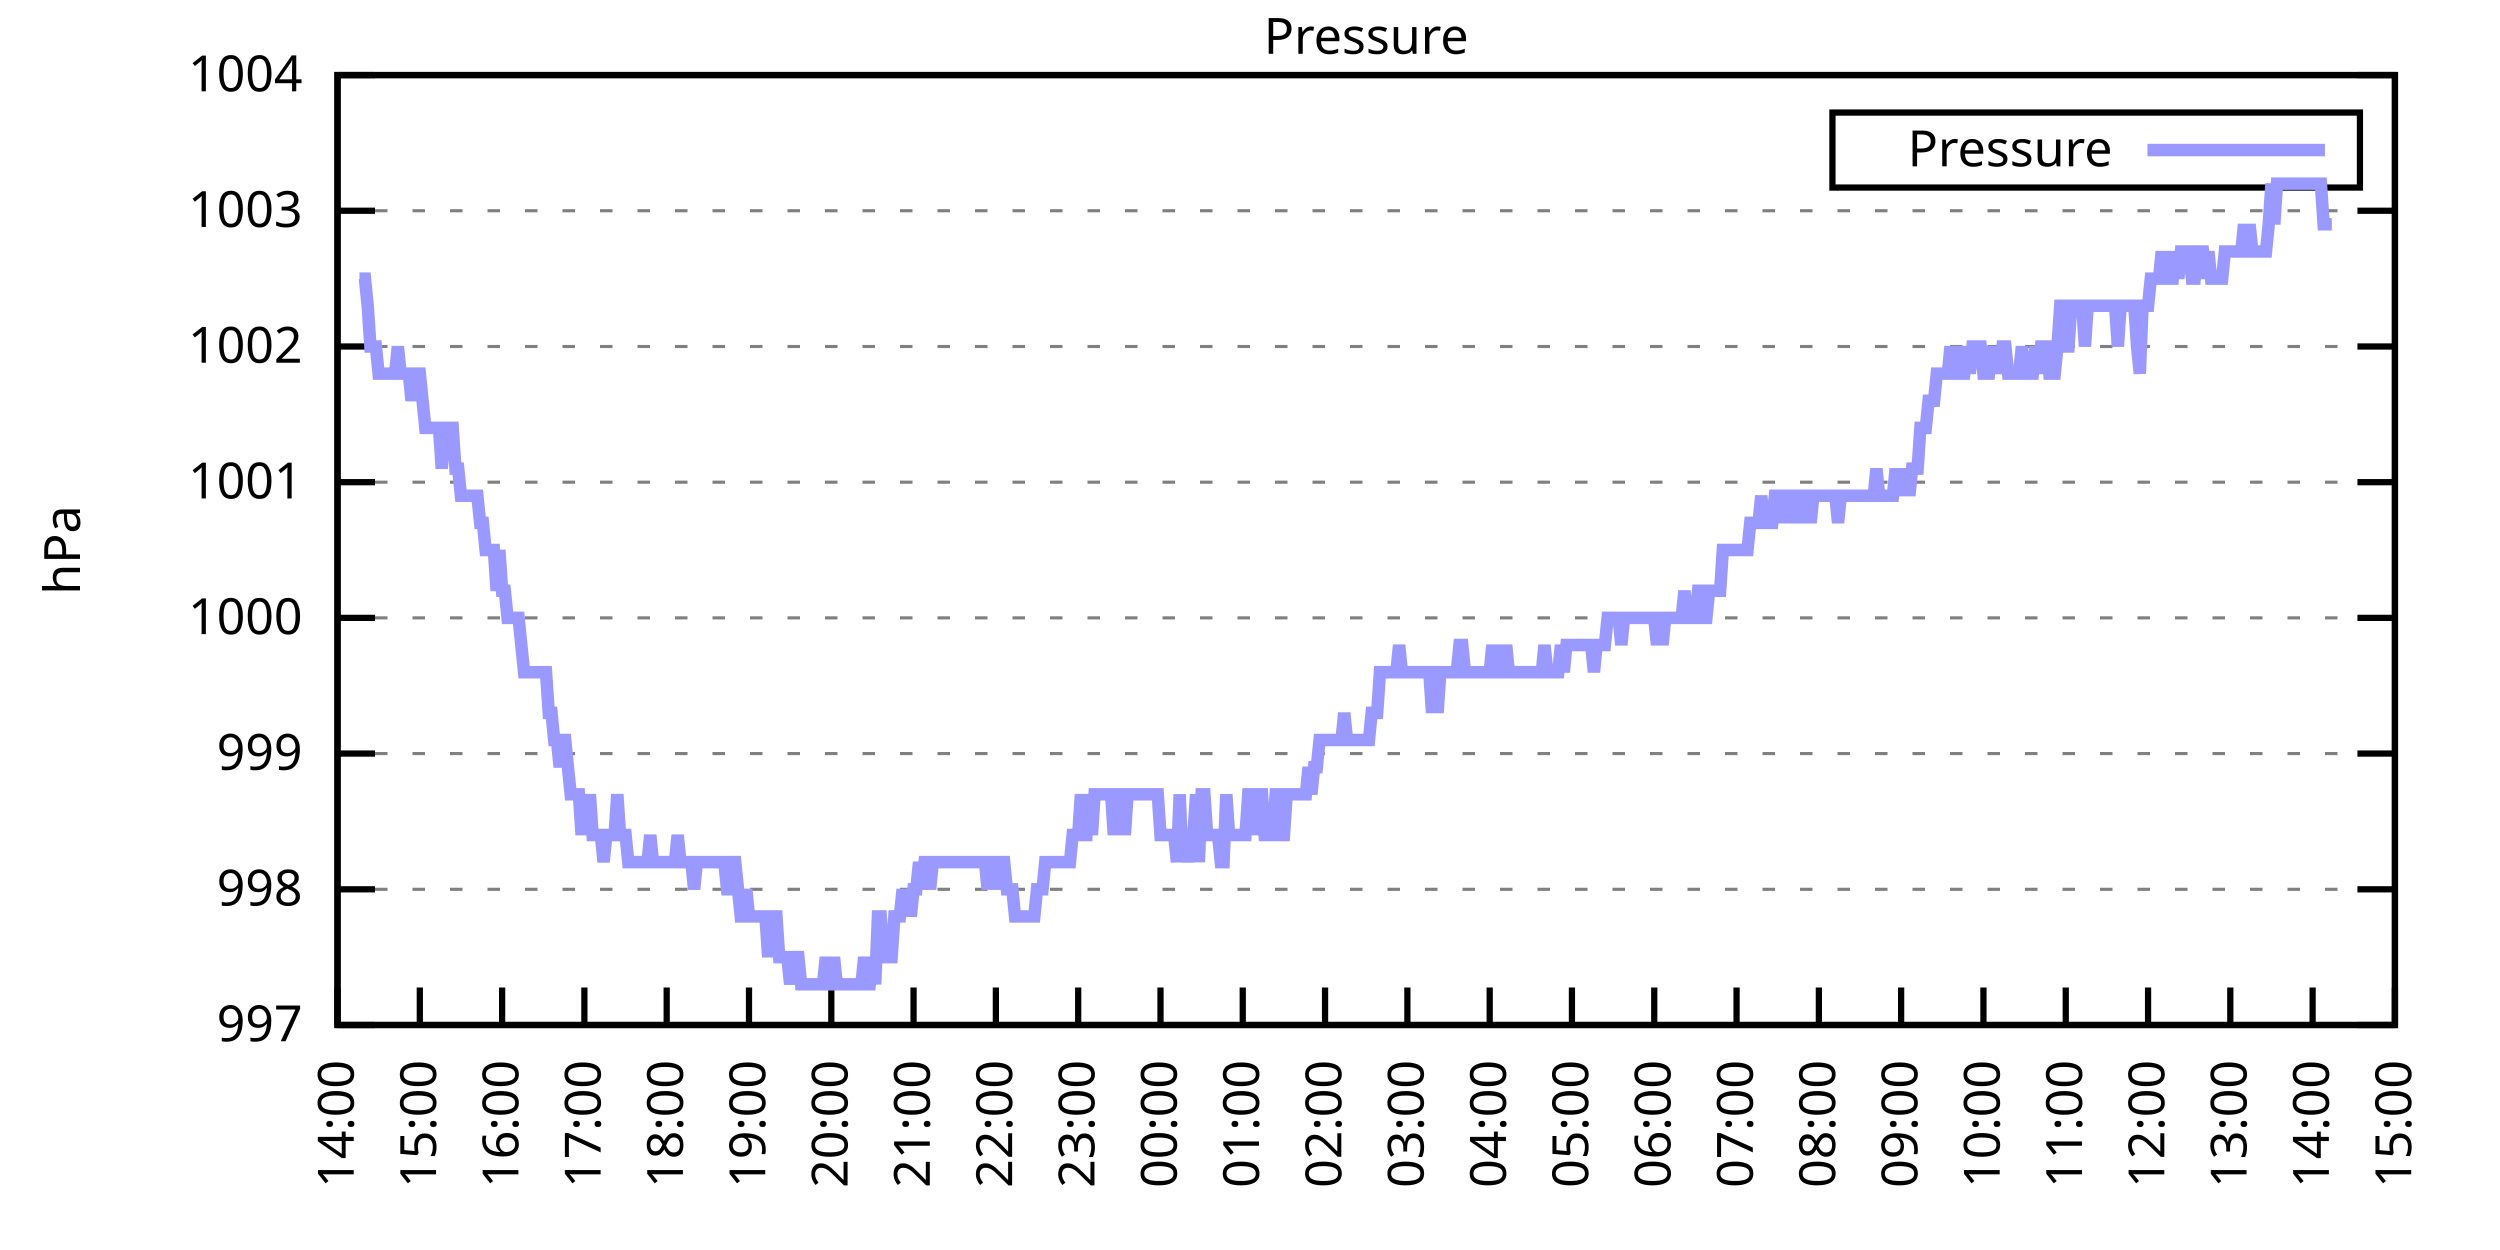
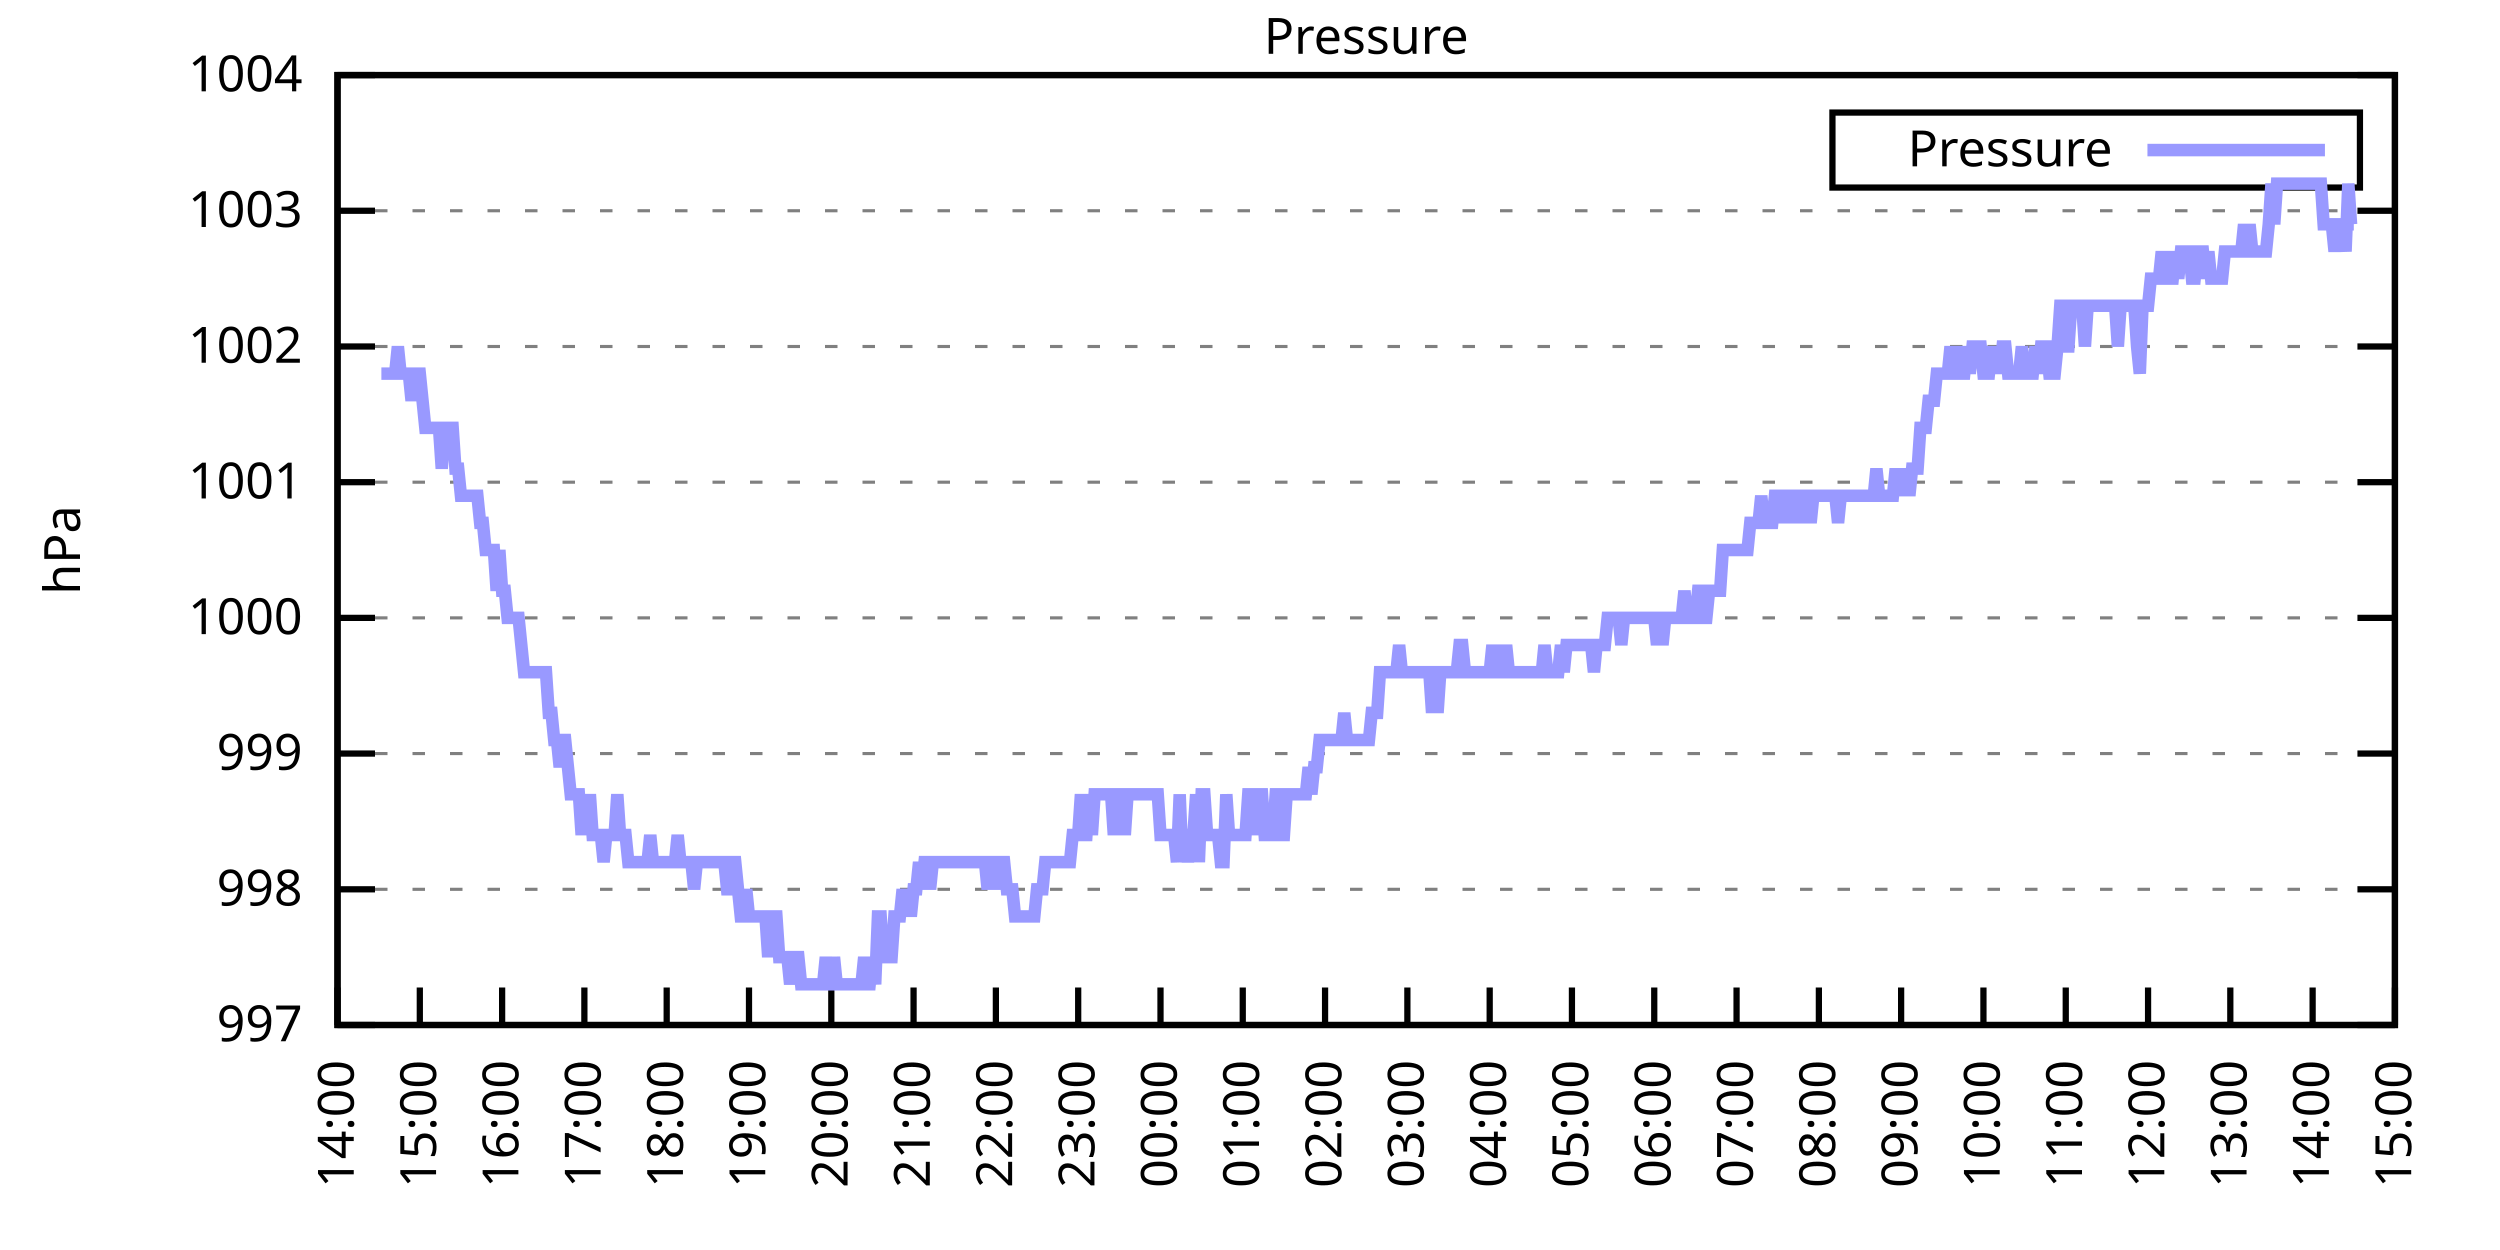
<svg xmlns="http://www.w3.org/2000/svg" xmlns:xlink="http://www.w3.org/1999/xlink" width="400" height="200" viewBox="0 0 400 200">
  <g id="gnuplot_canvas">
    <rect x="0" y="0" width="400" height="200" fill="none" />
    <defs>
      <circle id="gpDot" r="0.5" stroke-width="0.5" stroke="currentColor" />
      <path id="gpPt0" stroke-width="0.333" stroke="currentColor" d="M-1,0 h2 M0,-1 v2" />
      <path id="gpPt1" stroke-width="0.333" stroke="currentColor" d="M-1,-1 L1,1 M1,-1 L-1,1" />
      <path id="gpPt2" stroke-width="0.333" stroke="currentColor" d="M-1,0 L1,0 M0,-1 L0,1 M-1,-1 L1,1 M-1,1 L1,-1" />
      <rect id="gpPt3" stroke-width="0.333" stroke="currentColor" x="-1" y="-1" width="2" height="2" />
      <rect id="gpPt4" stroke-width="0.333" stroke="currentColor" fill="currentColor" x="-1" y="-1" width="2" height="2" />
      <circle id="gpPt5" stroke-width="0.333" stroke="currentColor" cx="0" cy="0" r="1" />
      <use xlink:href="#gpPt5" id="gpPt6" fill="currentColor" stroke="none" />
      <path id="gpPt7" stroke-width="0.333" stroke="currentColor" d="M0,-1.33 L-1.33,0.67 L1.33,0.67 z" />
      <use xlink:href="#gpPt7" id="gpPt8" fill="currentColor" stroke="none" />
      <use xlink:href="#gpPt7" id="gpPt9" stroke="currentColor" transform="rotate(180)" />
      <use xlink:href="#gpPt9" id="gpPt10" fill="currentColor" stroke="none" />
      <use xlink:href="#gpPt3" id="gpPt11" stroke="currentColor" transform="rotate(45)" />
      <use xlink:href="#gpPt11" id="gpPt12" fill="currentColor" stroke="none" />
      <path id="gpPt13" stroke-width="0.333" stroke="currentColor" d="M0,1.330 L1.265,0.411 L0.782,-1.067 L-0.782,-1.076 L-1.265,0.411 z" />
      <use xlink:href="#gpPt13" id="gpPt14" fill="currentColor" stroke="none" />
      <filter id="textbox" filterUnits="objectBoundingBox" x="0" y="0" height="1" width="1">
        <feFlood flood-color="white" flood-opacity="1" result="bgnd" />
        <feComposite in="SourceGraphic" in2="bgnd" operator="atop" />
      </filter>
      <filter id="greybox" filterUnits="objectBoundingBox" x="0" y="0" height="1" width="1">
        <feFlood flood-color="lightgrey" flood-opacity="1" result="grey" />
        <feComposite in="SourceGraphic" in2="grey" operator="atop" />
      </filter>
    </defs>
    <g fill="none" color="white" stroke="currentColor" stroke-width="1.00" stroke-linecap="butt" stroke-linejoin="miter">
</g>
    <g fill="none" color="black" stroke="currentColor" stroke-width="1.00" stroke-linecap="butt" stroke-linejoin="miter">
      <g stroke="none" shape-rendering="crispEdges">
        <polygon fill="rgb(255, 255, 255)" points="54.00,164.00 383.18,164.00 383.18,12.02 54.00,12.02 " />
      </g>
    </g>
    <g fill="none" color="black" stroke="currentColor" stroke-width="1.00" stroke-linecap="butt" stroke-linejoin="miter">
</g>
    <g fill="none" color="black" stroke="black" stroke-width="0.50" stroke-linecap="butt" stroke-linejoin="miter">
</g>
    <g fill="none" color="gray" stroke="currentColor" stroke-width="0.50" stroke-linecap="butt" stroke-linejoin="miter">
      <path stroke="gray" stroke-dasharray="2,4" class="gridline" d="M54.00,164.00 L383.19,164.00  " />
    </g>
    <g fill="none" color="gray" stroke="gray" stroke-width="1.00" stroke-linecap="butt" stroke-linejoin="miter">
</g>
    <g fill="none" color="black" stroke="currentColor" stroke-width="1.00" stroke-linecap="butt" stroke-linejoin="miter">
      <path stroke="black" d="M54.00,164.00 L60.00,164.00 M383.19,164.00 L377.19,164.00  " />
      <g transform="translate(48.40,166.60)" stroke="none" fill="black" font-family="Sans" font-size="8.00" text-anchor="end">
        <text>
          <tspan font-family="Sans"> 997</tspan>
        </text>
      </g>
    </g>
    <g fill="none" color="black" stroke="currentColor" stroke-width="1.00" stroke-linecap="butt" stroke-linejoin="miter">
</g>
    <g fill="none" color="black" stroke="black" stroke-width="0.50" stroke-linecap="butt" stroke-linejoin="miter">
</g>
    <g fill="none" color="gray" stroke="currentColor" stroke-width="0.50" stroke-linecap="butt" stroke-linejoin="miter">
      <path stroke="gray" stroke-dasharray="2,4" class="gridline" d="M54.00,142.29 L383.19,142.29  " />
    </g>
    <g fill="none" color="gray" stroke="gray" stroke-width="1.00" stroke-linecap="butt" stroke-linejoin="miter">
</g>
    <g fill="none" color="black" stroke="currentColor" stroke-width="1.00" stroke-linecap="butt" stroke-linejoin="miter">
      <path stroke="black" d="M54.00,142.29 L60.00,142.29 M383.19,142.29 L377.19,142.29  " />
      <g transform="translate(48.40,144.89)" stroke="none" fill="black" font-family="Sans" font-size="8.00" text-anchor="end">
        <text>
          <tspan font-family="Sans"> 998</tspan>
        </text>
      </g>
    </g>
    <g fill="none" color="black" stroke="currentColor" stroke-width="1.00" stroke-linecap="butt" stroke-linejoin="miter">
</g>
    <g fill="none" color="black" stroke="black" stroke-width="0.50" stroke-linecap="butt" stroke-linejoin="miter">
</g>
    <g fill="none" color="gray" stroke="currentColor" stroke-width="0.50" stroke-linecap="butt" stroke-linejoin="miter">
      <path stroke="gray" stroke-dasharray="2,4" class="gridline" d="M54.00,120.57 L383.19,120.57  " />
    </g>
    <g fill="none" color="gray" stroke="gray" stroke-width="1.00" stroke-linecap="butt" stroke-linejoin="miter">
</g>
    <g fill="none" color="black" stroke="currentColor" stroke-width="1.00" stroke-linecap="butt" stroke-linejoin="miter">
      <path stroke="black" d="M54.00,120.57 L60.00,120.57 M383.19,120.57 L377.19,120.57  " />
      <g transform="translate(48.40,123.17)" stroke="none" fill="black" font-family="Sans" font-size="8.00" text-anchor="end">
        <text>
          <tspan font-family="Sans"> 999</tspan>
        </text>
      </g>
    </g>
    <g fill="none" color="black" stroke="currentColor" stroke-width="1.00" stroke-linecap="butt" stroke-linejoin="miter">
</g>
    <g fill="none" color="black" stroke="black" stroke-width="0.50" stroke-linecap="butt" stroke-linejoin="miter">
</g>
    <g fill="none" color="gray" stroke="currentColor" stroke-width="0.50" stroke-linecap="butt" stroke-linejoin="miter">
      <path stroke="gray" stroke-dasharray="2,4" class="gridline" d="M54.00,98.86 L383.19,98.86  " />
    </g>
    <g fill="none" color="gray" stroke="gray" stroke-width="1.00" stroke-linecap="butt" stroke-linejoin="miter">
</g>
    <g fill="none" color="black" stroke="currentColor" stroke-width="1.00" stroke-linecap="butt" stroke-linejoin="miter">
      <path stroke="black" d="M54.00,98.86 L60.00,98.86 M383.19,98.86 L377.19,98.86  " />
      <g transform="translate(48.40,101.46)" stroke="none" fill="black" font-family="Sans" font-size="8.00" text-anchor="end">
        <text>
          <tspan font-family="Sans"> 1000</tspan>
        </text>
      </g>
    </g>
    <g fill="none" color="black" stroke="currentColor" stroke-width="1.00" stroke-linecap="butt" stroke-linejoin="miter">
</g>
    <g fill="none" color="black" stroke="black" stroke-width="0.50" stroke-linecap="butt" stroke-linejoin="miter">
</g>
    <g fill="none" color="gray" stroke="currentColor" stroke-width="0.50" stroke-linecap="butt" stroke-linejoin="miter">
      <path stroke="gray" stroke-dasharray="2,4" class="gridline" d="M54.00,77.15 L383.19,77.15  " />
    </g>
    <g fill="none" color="gray" stroke="gray" stroke-width="1.00" stroke-linecap="butt" stroke-linejoin="miter">
</g>
    <g fill="none" color="black" stroke="currentColor" stroke-width="1.00" stroke-linecap="butt" stroke-linejoin="miter">
      <path stroke="black" d="M54.00,77.15 L60.00,77.15 M383.19,77.15 L377.19,77.15  " />
      <g transform="translate(48.40,79.75)" stroke="none" fill="black" font-family="Sans" font-size="8.00" text-anchor="end">
        <text>
          <tspan font-family="Sans"> 1001</tspan>
        </text>
      </g>
    </g>
    <g fill="none" color="black" stroke="currentColor" stroke-width="1.00" stroke-linecap="butt" stroke-linejoin="miter">
</g>
    <g fill="none" color="black" stroke="black" stroke-width="0.50" stroke-linecap="butt" stroke-linejoin="miter">
</g>
    <g fill="none" color="gray" stroke="currentColor" stroke-width="0.50" stroke-linecap="butt" stroke-linejoin="miter">
      <path stroke="gray" stroke-dasharray="2,4" class="gridline" d="M54.00,55.44 L383.19,55.44  " />
    </g>
    <g fill="none" color="gray" stroke="gray" stroke-width="1.00" stroke-linecap="butt" stroke-linejoin="miter">
</g>
    <g fill="none" color="black" stroke="currentColor" stroke-width="1.00" stroke-linecap="butt" stroke-linejoin="miter">
      <path stroke="black" d="M54.00,55.44 L60.00,55.44 M383.19,55.44 L377.19,55.44  " />
      <g transform="translate(48.40,58.04)" stroke="none" fill="black" font-family="Sans" font-size="8.00" text-anchor="end">
        <text>
          <tspan font-family="Sans"> 1002</tspan>
        </text>
      </g>
    </g>
    <g fill="none" color="black" stroke="currentColor" stroke-width="1.00" stroke-linecap="butt" stroke-linejoin="miter">
</g>
    <g fill="none" color="black" stroke="black" stroke-width="0.50" stroke-linecap="butt" stroke-linejoin="miter">
</g>
    <g fill="none" color="gray" stroke="currentColor" stroke-width="0.50" stroke-linecap="butt" stroke-linejoin="miter">
      <path stroke="gray" stroke-dasharray="2,4" class="gridline" d="M54.00,33.72 L383.19,33.72  " />
    </g>
    <g fill="none" color="gray" stroke="gray" stroke-width="1.00" stroke-linecap="butt" stroke-linejoin="miter">
</g>
    <g fill="none" color="black" stroke="currentColor" stroke-width="1.00" stroke-linecap="butt" stroke-linejoin="miter">
      <path stroke="black" d="M54.00,33.72 L60.00,33.72 M383.19,33.72 L377.19,33.72  " />
      <g transform="translate(48.40,36.32)" stroke="none" fill="black" font-family="Sans" font-size="8.00" text-anchor="end">
        <text>
          <tspan font-family="Sans"> 1003</tspan>
        </text>
      </g>
    </g>
    <g fill="none" color="black" stroke="currentColor" stroke-width="1.00" stroke-linecap="butt" stroke-linejoin="miter">
</g>
    <g fill="none" color="black" stroke="black" stroke-width="0.50" stroke-linecap="butt" stroke-linejoin="miter">
</g>
    <g fill="none" color="gray" stroke="currentColor" stroke-width="0.50" stroke-linecap="butt" stroke-linejoin="miter">
      <path stroke="gray" stroke-dasharray="2,4" class="gridline" d="M54.00,12.01 L383.19,12.01  " />
    </g>
    <g fill="none" color="gray" stroke="gray" stroke-width="1.00" stroke-linecap="butt" stroke-linejoin="miter">
</g>
    <g fill="none" color="black" stroke="currentColor" stroke-width="1.00" stroke-linecap="butt" stroke-linejoin="miter">
      <path stroke="black" d="M54.00,12.01 L60.00,12.01 M383.19,12.01 L377.19,12.01  " />
      <g transform="translate(48.40,14.61)" stroke="none" fill="black" font-family="Sans" font-size="8.00" text-anchor="end">
        <text>
          <tspan font-family="Sans"> 1004</tspan>
        </text>
      </g>
    </g>
    <g fill="none" color="black" stroke="currentColor" stroke-width="1.00" stroke-linecap="butt" stroke-linejoin="miter">
      <path stroke="black" d="M54.00,164.00 L54.00,158.00  " />
      <g transform="translate(56.60,169.60) rotate(270.00)" stroke="none" fill="black" font-family="Sans" font-size="8.00" text-anchor="end">
        <text>
          <tspan font-family="Sans">14:00</tspan>
        </text>
      </g>
    </g>
    <g fill="none" color="black" stroke="currentColor" stroke-width="1.00" stroke-linecap="butt" stroke-linejoin="miter">
      <path stroke="black" d="M67.17,164.00 L67.17,158.00  " />
      <g transform="translate(69.77,169.60) rotate(270.00)" stroke="none" fill="black" font-family="Sans" font-size="8.00" text-anchor="end">
        <text>
          <tspan font-family="Sans">15:00</tspan>
        </text>
      </g>
    </g>
    <g fill="none" color="black" stroke="currentColor" stroke-width="1.00" stroke-linecap="butt" stroke-linejoin="miter">
      <path stroke="black" d="M80.34,164.00 L80.34,158.00  " />
      <g transform="translate(82.94,169.60) rotate(270.00)" stroke="none" fill="black" font-family="Sans" font-size="8.00" text-anchor="end">
        <text>
          <tspan font-family="Sans">16:00</tspan>
        </text>
      </g>
    </g>
    <g fill="none" color="black" stroke="currentColor" stroke-width="1.00" stroke-linecap="butt" stroke-linejoin="miter">
      <path stroke="black" d="M93.50,164.00 L93.50,158.00  " />
      <g transform="translate(96.10,169.60) rotate(270.00)" stroke="none" fill="black" font-family="Sans" font-size="8.00" text-anchor="end">
        <text>
          <tspan font-family="Sans">17:00</tspan>
        </text>
      </g>
    </g>
    <g fill="none" color="black" stroke="currentColor" stroke-width="1.00" stroke-linecap="butt" stroke-linejoin="miter">
      <path stroke="black" d="M106.67,164.00 L106.67,158.00  " />
      <g transform="translate(109.27,169.60) rotate(270.00)" stroke="none" fill="black" font-family="Sans" font-size="8.00" text-anchor="end">
        <text>
          <tspan font-family="Sans">18:00</tspan>
        </text>
      </g>
    </g>
    <g fill="none" color="black" stroke="currentColor" stroke-width="1.00" stroke-linecap="butt" stroke-linejoin="miter">
      <path stroke="black" d="M119.84,164.00 L119.84,158.00  " />
      <g transform="translate(122.44,169.60) rotate(270.00)" stroke="none" fill="black" font-family="Sans" font-size="8.00" text-anchor="end">
        <text>
          <tspan font-family="Sans">19:00</tspan>
        </text>
      </g>
    </g>
    <g fill="none" color="black" stroke="currentColor" stroke-width="1.00" stroke-linecap="butt" stroke-linejoin="miter">
      <path stroke="black" d="M133.01,164.00 L133.01,158.00  " />
      <g transform="translate(135.61,169.60) rotate(270.00)" stroke="none" fill="black" font-family="Sans" font-size="8.00" text-anchor="end">
        <text>
          <tspan font-family="Sans">20:00</tspan>
        </text>
      </g>
    </g>
    <g fill="none" color="black" stroke="currentColor" stroke-width="1.00" stroke-linecap="butt" stroke-linejoin="miter">
      <path stroke="black" d="M146.17,164.00 L146.17,158.00  " />
      <g transform="translate(148.77,169.60) rotate(270.00)" stroke="none" fill="black" font-family="Sans" font-size="8.00" text-anchor="end">
        <text>
          <tspan font-family="Sans">21:00</tspan>
        </text>
      </g>
    </g>
    <g fill="none" color="black" stroke="currentColor" stroke-width="1.00" stroke-linecap="butt" stroke-linejoin="miter">
      <path stroke="black" d="M159.34,164.00 L159.34,158.00  " />
      <g transform="translate(161.94,169.60) rotate(270.00)" stroke="none" fill="black" font-family="Sans" font-size="8.00" text-anchor="end">
        <text>
          <tspan font-family="Sans">22:00</tspan>
        </text>
      </g>
    </g>
    <g fill="none" color="black" stroke="currentColor" stroke-width="1.00" stroke-linecap="butt" stroke-linejoin="miter">
      <path stroke="black" d="M172.51,164.00 L172.51,158.00  " />
      <g transform="translate(175.11,169.60) rotate(270.00)" stroke="none" fill="black" font-family="Sans" font-size="8.00" text-anchor="end">
        <text>
          <tspan font-family="Sans">23:00</tspan>
        </text>
      </g>
    </g>
    <g fill="none" color="black" stroke="currentColor" stroke-width="1.00" stroke-linecap="butt" stroke-linejoin="miter">
      <path stroke="black" d="M185.68,164.00 L185.68,158.00  " />
      <g transform="translate(188.28,169.60) rotate(270.00)" stroke="none" fill="black" font-family="Sans" font-size="8.00" text-anchor="end">
        <text>
          <tspan font-family="Sans">00:00</tspan>
        </text>
      </g>
    </g>
    <g fill="none" color="black" stroke="currentColor" stroke-width="1.00" stroke-linecap="butt" stroke-linejoin="miter">
      <path stroke="black" d="M198.84,164.00 L198.84,158.00  " />
      <g transform="translate(201.44,169.60) rotate(270.00)" stroke="none" fill="black" font-family="Sans" font-size="8.00" text-anchor="end">
        <text>
          <tspan font-family="Sans">01:00</tspan>
        </text>
      </g>
    </g>
    <g fill="none" color="black" stroke="currentColor" stroke-width="1.00" stroke-linecap="butt" stroke-linejoin="miter">
      <path stroke="black" d="M212.01,164.00 L212.01,158.00  " />
      <g transform="translate(214.61,169.60) rotate(270.00)" stroke="none" fill="black" font-family="Sans" font-size="8.00" text-anchor="end">
        <text>
          <tspan font-family="Sans">02:00</tspan>
        </text>
      </g>
    </g>
    <g fill="none" color="black" stroke="currentColor" stroke-width="1.00" stroke-linecap="butt" stroke-linejoin="miter">
      <path stroke="black" d="M225.18,164.00 L225.18,158.00  " />
      <g transform="translate(227.78,169.60) rotate(270.00)" stroke="none" fill="black" font-family="Sans" font-size="8.00" text-anchor="end">
        <text>
          <tspan font-family="Sans">03:00</tspan>
        </text>
      </g>
    </g>
    <g fill="none" color="black" stroke="currentColor" stroke-width="1.00" stroke-linecap="butt" stroke-linejoin="miter">
      <path stroke="black" d="M238.35,164.00 L238.35,158.00  " />
      <g transform="translate(240.95,169.60) rotate(270.00)" stroke="none" fill="black" font-family="Sans" font-size="8.00" text-anchor="end">
        <text>
          <tspan font-family="Sans">04:00</tspan>
        </text>
      </g>
    </g>
    <g fill="none" color="black" stroke="currentColor" stroke-width="1.00" stroke-linecap="butt" stroke-linejoin="miter">
      <path stroke="black" d="M251.51,164.00 L251.51,158.00  " />
      <g transform="translate(254.11,169.60) rotate(270.00)" stroke="none" fill="black" font-family="Sans" font-size="8.00" text-anchor="end">
        <text>
          <tspan font-family="Sans">05:00</tspan>
        </text>
      </g>
    </g>
    <g fill="none" color="black" stroke="currentColor" stroke-width="1.00" stroke-linecap="butt" stroke-linejoin="miter">
      <path stroke="black" d="M264.68,164.00 L264.68,158.00  " />
      <g transform="translate(267.28,169.60) rotate(270.00)" stroke="none" fill="black" font-family="Sans" font-size="8.00" text-anchor="end">
        <text>
          <tspan font-family="Sans">06:00</tspan>
        </text>
      </g>
    </g>
    <g fill="none" color="black" stroke="currentColor" stroke-width="1.00" stroke-linecap="butt" stroke-linejoin="miter">
      <path stroke="black" d="M277.85,164.00 L277.85,158.00  " />
      <g transform="translate(280.45,169.60) rotate(270.00)" stroke="none" fill="black" font-family="Sans" font-size="8.00" text-anchor="end">
        <text>
          <tspan font-family="Sans">07:00</tspan>
        </text>
      </g>
    </g>
    <g fill="none" color="black" stroke="currentColor" stroke-width="1.00" stroke-linecap="butt" stroke-linejoin="miter">
      <path stroke="black" d="M291.02,164.00 L291.02,158.00  " />
      <g transform="translate(293.62,169.60) rotate(270.00)" stroke="none" fill="black" font-family="Sans" font-size="8.00" text-anchor="end">
        <text>
          <tspan font-family="Sans">08:00</tspan>
        </text>
      </g>
    </g>
    <g fill="none" color="black" stroke="currentColor" stroke-width="1.00" stroke-linecap="butt" stroke-linejoin="miter">
      <path stroke="black" d="M304.18,164.00 L304.18,158.00  " />
      <g transform="translate(306.78,169.60) rotate(270.00)" stroke="none" fill="black" font-family="Sans" font-size="8.00" text-anchor="end">
        <text>
          <tspan font-family="Sans">09:00</tspan>
        </text>
      </g>
    </g>
    <g fill="none" color="black" stroke="currentColor" stroke-width="1.00" stroke-linecap="butt" stroke-linejoin="miter">
      <path stroke="black" d="M317.35,164.00 L317.35,158.00  " />
      <g transform="translate(319.95,169.60) rotate(270.00)" stroke="none" fill="black" font-family="Sans" font-size="8.00" text-anchor="end">
        <text>
          <tspan font-family="Sans">10:00</tspan>
        </text>
      </g>
    </g>
    <g fill="none" color="black" stroke="currentColor" stroke-width="1.00" stroke-linecap="butt" stroke-linejoin="miter">
      <path stroke="black" d="M330.52,164.00 L330.52,158.00  " />
      <g transform="translate(333.12,169.60) rotate(270.00)" stroke="none" fill="black" font-family="Sans" font-size="8.00" text-anchor="end">
        <text>
          <tspan font-family="Sans">11:00</tspan>
        </text>
      </g>
    </g>
    <g fill="none" color="black" stroke="currentColor" stroke-width="1.00" stroke-linecap="butt" stroke-linejoin="miter">
      <path stroke="black" d="M343.69,164.00 L343.69,158.00  " />
      <g transform="translate(346.29,169.60) rotate(270.00)" stroke="none" fill="black" font-family="Sans" font-size="8.00" text-anchor="end">
        <text>
          <tspan font-family="Sans">12:00</tspan>
        </text>
      </g>
    </g>
    <g fill="none" color="black" stroke="currentColor" stroke-width="1.00" stroke-linecap="butt" stroke-linejoin="miter">
      <path stroke="black" d="M356.85,164.00 L356.85,158.00  " />
      <g transform="translate(359.45,169.60) rotate(270.00)" stroke="none" fill="black" font-family="Sans" font-size="8.00" text-anchor="end">
        <text>
          <tspan font-family="Sans">13:00</tspan>
        </text>
      </g>
    </g>
    <g fill="none" color="black" stroke="currentColor" stroke-width="1.00" stroke-linecap="butt" stroke-linejoin="miter">
      <path stroke="black" d="M370.02,164.00 L370.02,158.00  " />
      <g transform="translate(372.62,169.60) rotate(270.00)" stroke="none" fill="black" font-family="Sans" font-size="8.00" text-anchor="end">
        <text>
          <tspan font-family="Sans">14:00</tspan>
        </text>
      </g>
    </g>
    <g fill="none" color="black" stroke="currentColor" stroke-width="1.00" stroke-linecap="butt" stroke-linejoin="miter">
      <path stroke="black" d="M383.19,164.00 L383.19,158.00  " />
      <g transform="translate(385.79,169.60) rotate(270.00)" stroke="none" fill="black" font-family="Sans" font-size="8.00" text-anchor="end">
        <text>
          <tspan font-family="Sans">15:00</tspan>
        </text>
      </g>
    </g>
    <g fill="none" color="black" stroke="currentColor" stroke-width="1.00" stroke-linecap="butt" stroke-linejoin="miter">
</g>
    <g fill="none" color="black" stroke="currentColor" stroke-width="1.00" stroke-linecap="butt" stroke-linejoin="miter">
      <path stroke="black" d="M54.00,12.01 L54.00,164.00 L383.19,164.00 L383.19,12.01 L54.00,12.01 Z  " />
    </g>
    <g fill="none" color="black" stroke="currentColor" stroke-width="1.00" stroke-linecap="butt" stroke-linejoin="miter">
</g>
    <g fill="none" color="black" stroke="currentColor" stroke-width="1.00" stroke-linecap="butt" stroke-linejoin="miter">
      <path stroke="black" d="M293.19,30.01 L293.19,18.01 L377.59,18.01 L377.59,30.01 L293.19,30.01 Z  " />
    </g>
    <g id="Pressure_plot_1">
      <g fill="none" color="white" stroke="black" stroke-width="2.00" stroke-linecap="butt" stroke-linejoin="miter">
</g>
      <g fill="none" color="black" stroke="currentColor" stroke-width="2.00" stroke-linecap="butt" stroke-linejoin="miter">
        <g transform="translate(337.99,26.61)" stroke="none" fill="black" font-family="Sans" font-size="8.00" text-anchor="end">
          <text>
            <tspan font-family="Sans">Pressure</tspan>
          </text>
        </g>
      </g>
      <g fill="none" color="black" stroke="currentColor" stroke-width="2.00" stroke-linecap="butt" stroke-linejoin="miter">
-         <path stroke="rgb(153, 153, 255)" d="M343.59,24.01 L371.99,24.01 M57.51,44.58 L57.95,44.58 L58.39,44.58 L58.83,48.92 L59.27,55.44 L59.71,55.44   L60.14,55.44 L60.58,59.78 L61.02,59.78 L61.46,59.78 L61.90,59.78 L62.34,59.78 L62.78,59.78 L63.22,59.78   L63.66,55.44 L64.10,59.78 L64.53,59.78 L64.97,59.78 L65.41,59.78 L65.85,64.12 L66.29,59.78 L66.73,59.78   L67.17,59.78 L67.61,64.12 L68.05,68.46 L68.48,68.46 L68.92,68.46 L69.36,68.46 L69.80,68.46 L70.24,68.46   L70.68,74.98 L71.12,68.46 L71.56,68.46 L72.00,68.46 L72.43,68.46 L72.87,74.98 L73.31,74.98 L73.75,79.32   L74.19,79.32 L74.63,79.32 L75.07,79.32 L75.51,79.32 L75.95,79.32 L76.38,79.32 L76.82,83.66 L77.26,83.66   L77.70,88.00 L78.14,88.00 L78.58,88.00 L79.02,88.00 L79.46,94.52 L79.90,88.00 L80.34,94.52 L80.77,94.52   L81.21,98.86 L81.65,98.86 L82.09,98.86 L82.53,98.86 L82.97,98.86 L83.41,103.20 L83.85,107.55 L84.29,107.55   L84.72,107.55 L85.16,107.55 L85.60,107.55 L86.04,107.55 L86.48,107.55 L86.92,107.55 L87.36,107.55 L87.80,114.06   L88.24,114.06 L88.67,118.40 L89.11,118.40 L89.55,122.75 L89.99,118.40 L90.43,118.40 L90.87,122.75 L91.31,127.09   L91.75,127.09 L92.19,127.09 L92.62,127.09 L93.06,133.60 L93.50,127.09 L93.94,133.60 L94.38,127.09 L94.82,133.60   L95.26,133.60 L95.70,133.60 L96.14,133.60 L96.58,137.94 L97.01,133.60 L97.45,133.60 L97.89,133.60 L98.33,133.60   L98.77,127.09 L99.21,133.60 L99.65,133.60 L100.09,133.60 L100.53,137.94 L100.96,137.94 L101.40,137.94 L101.84,137.94   L102.28,137.94 L102.72,137.94 L103.16,137.94 L103.60,137.94 L104.04,133.60 L104.48,137.94 L104.91,137.94 L105.35,137.94   L105.79,137.94 L106.23,137.94 L106.67,137.94 L107.11,137.94 L107.55,137.94 L107.99,137.94 L108.43,133.60 L108.87,137.94   L109.30,137.94 L109.74,137.94 L110.18,137.94 L110.62,137.94 L111.06,142.29 L111.50,137.94 L111.94,137.94 L112.38,137.94   L112.82,137.94 L113.25,137.94 L113.69,137.94 L114.13,137.94 L114.57,137.94 L115.01,137.94 L115.45,137.94 L115.89,137.94   L116.33,142.29 L116.77,142.29 L117.20,137.94 L117.64,137.94 L118.08,142.29 L118.52,146.63 L118.96,146.63 L119.40,142.29   L119.84,146.63 L120.28,146.63 L120.72,146.63 L121.15,146.63 L121.59,146.63 L122.03,146.63 L122.47,146.63 L122.91,153.14   L123.35,146.63 L123.79,146.63 L124.23,146.63 L124.67,153.14 L125.11,153.14 L125.54,153.14 L125.98,153.14 L126.42,157.49   L126.86,153.14 L127.30,153.14 L127.74,153.14 L128.18,157.49 L128.62,157.49 L129.06,157.49 L129.49,157.49 L129.93,157.49   L130.37,157.49 L130.81,157.49 L131.25,157.49 L131.69,157.49 L132.13,153.14 L132.57,157.49 L133.01,157.49 L133.44,153.14   L133.88,157.49 L134.32,157.49 L134.76,157.49 L135.20,157.49 L135.64,157.49 L136.08,157.49 L136.52,157.49 L136.96,157.49   L137.39,157.49 L137.83,157.49 L138.27,153.14 L138.71,157.49 L139.15,157.49 L139.59,153.14 L140.03,157.49 L140.47,146.63   L140.91,146.63 L141.35,153.14 L141.78,153.14 L142.22,153.14 L142.66,153.14 L143.10,146.63 L143.54,146.63 L143.98,146.63   L144.42,142.29 L144.86,146.63 L145.30,142.29 L145.73,146.63 L146.17,142.29 L146.61,142.29 L147.05,137.94 L147.49,142.29   L147.93,137.94 L148.37,137.94 L148.81,142.29 L149.25,137.94 L149.68,137.94 L150.12,137.94 L150.56,137.94 L151.00,137.94   L151.44,137.94 L151.88,137.94 L152.32,137.94 L152.76,137.94 L153.20,137.94 L153.63,137.94 L154.07,137.94 L154.51,137.94   L154.95,137.94 L155.39,137.94 L155.83,137.94 L156.27,137.94 L156.71,137.94 L157.15,137.94 L157.59,137.94 L158.02,142.29   L158.46,137.94 L158.90,137.94 L159.34,142.29 L159.78,137.94 L160.22,137.94 L160.66,137.94 L161.10,142.29 L161.54,142.29   L161.97,142.29 L162.41,146.63 L162.85,146.63 L163.29,146.63 L163.73,146.63 L164.17,146.63 L164.61,146.63 L165.05,146.63   L165.49,146.63 L165.92,142.29 L166.36,142.29 L166.80,142.29 L167.24,137.94 L167.68,137.94 L168.12,137.94 L168.56,137.94   L169.00,137.94 L169.44,137.94 L169.87,137.94 L170.31,137.94 L170.75,137.94 L171.19,137.94 L171.63,133.60 L172.07,133.60   L172.51,133.60 L172.95,127.09 L173.39,133.60 L173.83,133.60 L174.26,127.09 L174.70,133.60 L175.14,127.09 L175.58,127.09   L176.02,127.09 L176.46,127.09 L176.90,127.09 L177.34,127.09 L177.78,127.09 L178.21,133.60 L178.65,127.09 L179.09,127.09   L179.53,127.09 L179.97,133.60 L180.41,127.09 L180.85,127.09 L181.29,127.09 L181.73,127.09 L182.16,127.09 L182.60,127.09   L183.04,127.09 L183.48,127.09 L183.92,127.09 L184.36,127.09 L184.80,127.09 L185.24,127.09 L185.68,133.60 L186.11,133.60   L186.55,133.60 L186.99,133.60 L187.43,133.60 L187.87,133.60 L188.31,137.94 L188.75,127.09 L189.19,137.94 L189.63,133.60   L190.07,137.94 L190.50,133.60 L190.94,133.60 L191.38,127.09 L191.82,137.94 L192.26,127.09 L192.70,127.09 L193.14,133.60   L193.58,133.60 L194.02,133.60 L194.45,133.60 L194.89,133.60 L195.33,137.94 L195.77,137.94 L196.21,127.09 L196.65,133.60   L197.09,133.60 L197.53,133.60 L197.97,133.60 L198.40,133.60 L198.84,133.60 L199.28,133.60 L199.72,127.09 L200.16,127.09   L200.60,127.09 L201.04,133.60 L201.48,127.09 L201.92,127.09 L202.35,133.60 L202.79,133.60 L203.23,133.60 L203.67,133.60   L204.11,127.09 L204.55,127.09 L204.99,133.60 L205.43,133.60 L205.87,127.09 L206.31,127.09 L206.74,127.09 L207.18,127.09   L207.62,127.09 L208.06,127.09 L208.50,127.09 L208.94,127.09 L209.38,122.75 L209.82,127.09 L210.26,122.75 L210.69,122.75   L211.13,118.40 L211.57,118.40 L212.01,118.40 L212.45,118.40 L212.89,118.40 L213.33,118.40 L213.77,118.40 L214.21,118.40   L214.64,118.40 L215.08,114.06 L215.52,118.40 L215.96,118.40 L216.40,118.40 L216.84,118.40 L217.28,118.40 L217.72,118.40   L218.16,118.40 L218.60,118.40 L219.03,118.40 L219.47,114.06 L219.91,114.06 L220.35,114.06 L220.79,107.55 L221.23,107.55   L221.67,107.55 L222.11,107.55 L222.55,107.55 L222.98,107.55 L223.42,107.55 L223.86,103.20 L224.30,107.55 L224.74,107.55   L225.18,107.55 L225.62,107.55 L226.06,107.55 L226.50,107.55 L226.93,107.55 L227.37,107.55 L227.81,107.55 L228.25,107.55   L228.69,107.55 L229.13,114.06 L229.57,107.55 L230.01,114.06 L230.45,107.55 L230.88,107.55 L231.32,107.55 L231.76,107.55   L232.20,107.55 L232.64,107.55 L233.08,107.55 L233.52,103.20 L233.96,103.20 L234.40,107.55 L234.84,107.55 L235.27,107.55   L235.71,107.55 L236.15,107.55 L236.59,107.55 L237.03,107.55 L237.47,107.55 L237.91,107.55 L238.35,107.55 L238.79,103.20   L239.22,107.55 L239.66,103.20 L240.10,107.55 L240.54,107.55 L240.98,103.20 L241.42,107.55 L241.86,107.55 L242.30,107.55   L242.74,107.55 L243.17,107.55 L243.61,107.55 L244.05,107.55 L244.49,107.55 L244.93,107.55 L245.37,107.55 L245.81,107.55   L246.25,107.55 L246.69,107.55 L247.12,103.20 L247.56,107.55 L248.00,107.55 L248.44,107.55 L248.88,107.55 L249.32,107.55   L249.76,103.20 L250.20,107.55 L250.64,103.20 L251.08,103.20 L251.51,103.20 L251.95,103.20 L252.39,103.20 L252.83,103.20   L253.27,103.20 L253.71,103.20 L254.15,103.20 L254.59,103.20 L255.03,107.55 L255.46,103.20 L255.90,103.20 L256.34,103.20   L256.78,103.20 L257.22,98.86 L257.66,98.86 L258.10,98.86 L258.54,98.86 L258.98,98.86 L259.41,103.20 L259.85,98.86   L260.29,98.86 L260.73,98.86 L261.17,98.86 L261.61,98.86 L262.05,98.86 L262.49,98.86 L262.93,98.86 L263.36,98.86   L263.80,98.86 L264.24,98.86 L264.68,98.86 L265.12,103.20 L265.56,98.86 L266.00,103.20 L266.44,98.86 L266.88,98.86   L267.32,98.86 L267.75,98.86 L268.19,98.86 L268.63,98.86 L269.07,98.86 L269.51,94.52 L269.95,98.86 L270.39,98.86   L270.83,98.86 L271.27,98.86 L271.70,94.52 L272.14,94.52 L272.58,98.86 L273.02,98.86 L273.46,94.52 L273.90,94.52   L274.34,94.52 L274.78,94.52 L275.22,94.52 L275.65,88.00 L276.09,88.00 L276.53,88.00 L276.97,88.00 L277.41,88.00   L277.85,88.00 L278.29,88.00 L278.73,88.00 L279.17,88.00 L279.60,88.00 L280.04,83.66 L280.48,83.66 L280.92,83.66   L281.36,83.66 L281.80,79.32 L282.24,83.66 L282.68,83.66 L283.12,83.66 L283.56,83.66 L283.99,79.32 L284.43,79.32   L284.87,79.32 L285.31,83.66 L285.75,79.32 L286.19,79.32 L286.63,83.66 L287.07,79.32 L287.51,79.32 L287.94,79.32   L288.38,83.66 L288.82,79.32 L289.26,79.32 L289.70,83.66 L290.14,79.32 L290.58,79.32 L291.02,79.32 L291.46,79.32   L291.89,79.32 L292.33,79.32 L292.77,79.32 L293.21,79.32 L293.65,79.32 L294.09,83.66 L294.53,79.32 L294.97,79.32   L295.41,79.32 L295.84,79.32 L296.28,79.32 L296.72,79.32 L297.16,79.32 L297.60,79.32 L298.04,79.32 L298.48,79.32   L298.92,79.32 L299.36,79.32 L299.80,79.32 L300.23,74.98 L300.67,79.32 L301.11,79.32 L301.55,79.32 L301.99,79.32   L302.43,79.32 L302.87,79.32 L303.31,74.98 L303.75,79.32 L304.18,74.98 L304.62,79.32 L305.06,74.98 L305.50,79.32   L305.94,74.98 L306.38,74.98 L306.82,74.98 L307.26,68.46 L307.70,68.46 L308.13,68.46 L308.57,64.12 L309.01,64.12   L309.45,64.12 L309.89,59.78 L310.33,59.78 L310.77,59.78 L311.21,59.78 L311.65,59.78 L312.08,55.44 L312.52,59.78   L312.96,59.78 L313.40,55.44 L313.84,59.78 L314.28,59.78 L314.72,55.44 L315.16,59.78 L315.60,55.44 L316.04,55.44   L316.47,55.44 L316.91,55.44 L317.35,59.78 L317.79,59.78 L318.23,59.78 L318.67,55.44 L319.11,59.78 L319.55,55.44   L319.99,59.78 L320.42,55.44 L320.86,55.44 L321.30,59.78 L321.74,59.78 L322.18,59.78 L322.62,59.78 L323.06,59.78   L323.50,55.44 L323.94,59.78 L324.37,59.78 L324.81,59.78 L325.25,59.78 L325.69,55.44 L326.13,59.78 L326.57,55.44   L327.01,55.44 L327.45,55.44 L327.89,59.78 L328.33,59.78 L328.76,59.78 L329.20,55.44 L329.64,48.92 L330.08,48.92   L330.52,55.44 L330.96,55.44 L331.40,48.92 L331.84,48.92 L332.28,48.92 L332.71,48.92 L333.15,48.92 L333.59,55.44   L334.03,48.92 L334.47,48.92 L334.91,48.92 L335.35,48.92 L335.79,48.92 L336.23,48.92 L336.66,48.92 L337.10,48.92   L337.54,48.92 L337.98,48.92 L338.42,48.92 L338.86,55.44 L339.30,48.92 L339.74,48.92 L340.18,48.92 L340.61,48.92   L341.05,48.92 L341.49,48.92 L341.93,55.44 L342.37,59.78 L342.81,48.92 L343.25,48.92 L343.69,48.92 L344.13,44.58   L344.57,44.58 L345.00,44.58 L345.44,44.58 L345.88,40.24 L346.32,44.58 L346.76,40.24 L347.20,44.58 L347.64,44.58   L348.08,40.24 L348.52,44.58 L348.95,40.24 L349.39,40.24 L349.83,40.24 L350.27,40.24 L350.71,44.58 L351.15,44.58   L351.59,40.24 L352.03,40.24 L352.47,40.24 L352.90,44.58 L353.34,40.24 L353.78,44.58 L354.22,44.58 L354.66,44.58   L355.10,44.58 L355.54,44.58 L355.98,40.24 L356.42,40.24 L356.85,40.24 L357.29,40.24 L357.73,40.24 L358.17,40.24   L358.61,40.24 L359.05,35.89 L359.49,40.24 L359.93,35.89 L360.37,40.24 L360.81,40.24 L361.24,40.24 L361.68,40.24   L362.12,40.24 L362.56,40.24 L363.00,35.89 L363.44,29.38 L363.88,35.89 L364.32,29.38 L364.76,29.38 L365.19,29.38   L365.63,29.38 L366.07,29.38 L366.51,29.38 L366.95,29.38 L367.39,29.38 L367.83,29.38 L368.27,29.38 L368.71,29.38   L369.14,29.38 L369.58,29.38 L370.02,29.38 L370.46,29.38 L370.90,29.38 L371.34,29.38 L371.78,35.89 L372.22,35.89   L372.66,35.89 L373.09,35.89  " />
+         <path stroke="rgb(153, 153, 255)" d="M343.59,24.01 L371.99,24.01 M61.02,59.78 L61.46,59.78 L61.90,59.78 L62.34,59.78 L62.78,59.78 L63.22,59.78   L63.66,55.44 L64.10,59.78 L64.53,59.78 L64.97,59.78 L65.41,59.78 L65.85,64.12 L66.29,59.78 L66.73,59.78   L67.17,59.78 L67.61,64.12 L68.05,68.46 L68.48,68.46 L68.92,68.46 L69.36,68.46 L69.80,68.46 L70.24,68.46   L70.68,74.98 L71.12,68.46 L71.56,68.46 L72.00,68.46 L72.43,68.46 L72.87,74.98 L73.31,74.98 L73.75,79.32   L74.19,79.32 L74.63,79.32 L75.07,79.32 L75.51,79.32 L75.95,79.32 L76.38,79.32 L76.82,83.66 L77.26,83.66   L77.70,88.00 L78.14,88.00 L78.58,88.00 L79.02,88.00 L79.46,94.52 L79.90,88.00 L80.34,94.52 L80.77,94.52   L81.21,98.86 L81.65,98.86 L82.09,98.86 L82.53,98.86 L82.97,98.86 L83.41,103.20 L83.85,107.55 L84.29,107.55   L84.72,107.55 L85.16,107.55 L85.60,107.55 L86.04,107.55 L86.48,107.55 L86.92,107.55 L87.36,107.55 L87.80,114.06   L88.24,114.06 L88.67,118.40 L89.11,118.40 L89.55,122.75 L89.99,118.40 L90.43,118.40 L90.87,122.75 L91.31,127.09   L91.75,127.09 L92.19,127.09 L92.62,127.09 L93.06,133.60 L93.50,127.09 L93.94,133.60 L94.38,127.09 L94.82,133.60   L95.26,133.60 L95.70,133.60 L96.14,133.60 L96.58,137.94 L97.01,133.60 L97.45,133.60 L97.89,133.60 L98.33,133.60   L98.77,127.09 L99.21,133.60 L99.65,133.60 L100.09,133.60 L100.53,137.94 L100.96,137.94 L101.40,137.94 L101.84,137.94   L102.28,137.94 L102.72,137.94 L103.16,137.94 L103.60,137.94 L104.04,133.60 L104.48,137.94 L104.91,137.94 L105.35,137.94   L105.79,137.94 L106.23,137.94 L106.67,137.94 L107.11,137.94 L107.55,137.94 L107.99,137.94 L108.43,133.60 L108.87,137.94   L109.30,137.94 L109.74,137.94 L110.18,137.94 L110.62,137.94 L111.06,142.29 L111.50,137.94 L111.94,137.94 L112.38,137.94   L112.82,137.94 L113.25,137.94 L113.69,137.94 L114.13,137.94 L114.57,137.94 L115.01,137.94 L115.45,137.94 L115.89,137.94   L116.33,142.29 L116.77,142.29 L117.20,137.94 L117.64,137.94 L118.08,142.29 L118.52,146.63 L118.96,146.63 L119.40,142.29   L119.84,146.63 L120.28,146.63 L120.72,146.63 L121.15,146.63 L121.59,146.63 L122.03,146.63 L122.47,146.63 L122.91,153.14   L123.35,146.63 L123.79,146.63 L124.23,146.63 L124.67,153.14 L125.11,153.14 L125.54,153.14 L125.98,153.14 L126.42,157.49   L126.86,153.14 L127.30,153.14 L127.74,153.14 L128.18,157.49 L128.62,157.49 L129.06,157.49 L129.49,157.49 L129.93,157.49   L130.37,157.49 L130.81,157.49 L131.25,157.49 L131.69,157.49 L132.13,153.14 L132.57,157.49 L133.01,157.49 L133.44,153.14   L133.88,157.49 L134.32,157.49 L134.76,157.49 L135.20,157.49 L135.64,157.49 L136.08,157.49 L136.52,157.49 L136.96,157.49   L137.39,157.49 L137.83,157.49 L138.27,153.14 L138.71,157.49 L139.15,157.49 L139.59,153.14 L140.03,157.49 L140.47,146.63   L140.91,146.63 L141.35,153.14 L141.78,153.14 L142.22,153.14 L142.66,153.14 L143.10,146.63 L143.54,146.63 L143.98,146.63   L144.42,142.29 L144.86,146.63 L145.30,142.29 L145.73,146.63 L146.17,142.29 L146.61,142.29 L147.05,137.94 L147.49,142.29   L147.93,137.94 L148.37,137.94 L148.81,142.29 L149.25,137.94 L149.68,137.94 L150.12,137.94 L150.56,137.94 L151.00,137.94   L151.44,137.94 L151.88,137.94 L152.32,137.94 L152.76,137.94 L153.20,137.94 L153.63,137.94 L154.07,137.94 L154.51,137.94   L154.95,137.94 L155.39,137.94 L155.83,137.94 L156.27,137.94 L156.71,137.94 L157.15,137.94 L157.59,137.94 L158.02,142.29   L158.46,137.94 L158.90,137.94 L159.34,142.29 L159.78,137.94 L160.22,137.94 L160.66,137.94 L161.10,142.29 L161.54,142.29   L161.97,142.29 L162.41,146.63 L162.85,146.63 L163.29,146.63 L163.73,146.63 L164.17,146.63 L164.61,146.63 L165.05,146.63   L165.49,146.63 L165.92,142.29 L166.36,142.29 L166.80,142.29 L167.24,137.94 L167.68,137.94 L168.12,137.94 L168.56,137.94   L169.00,137.94 L169.44,137.94 L169.87,137.94 L170.31,137.94 L170.75,137.94 L171.19,137.94 L171.63,133.60 L172.07,133.60   L172.51,133.60 L172.95,127.09 L173.39,133.60 L173.83,133.60 L174.26,127.09 L174.70,133.60 L175.14,127.09 L175.58,127.09   L176.02,127.09 L176.46,127.09 L176.90,127.09 L177.34,127.09 L177.78,127.09 L178.21,133.60 L178.65,127.09 L179.09,127.09   L179.53,127.09 L179.97,133.60 L180.41,127.09 L180.85,127.09 L181.29,127.09 L181.73,127.09 L182.16,127.09 L182.60,127.09   L183.04,127.09 L183.48,127.09 L183.92,127.09 L184.36,127.09 L184.80,127.09 L185.24,127.09 L185.68,133.60 L186.11,133.60   L186.55,133.60 L186.99,133.60 L187.43,133.60 L187.87,133.60 L188.31,137.94 L188.75,127.09 L189.19,137.94 L189.63,133.60   L190.07,137.94 L190.50,133.60 L190.94,133.60 L191.38,127.09 L191.82,137.94 L192.26,127.09 L192.70,127.09 L193.14,133.60   L193.58,133.60 L194.02,133.60 L194.45,133.60 L194.89,133.60 L195.33,137.94 L195.77,137.94 L196.21,127.09 L196.65,133.60   L197.09,133.60 L197.53,133.60 L197.97,133.60 L198.40,133.60 L198.84,133.60 L199.28,133.60 L199.72,127.09 L200.16,127.09   L200.60,127.09 L201.04,133.60 L201.48,127.09 L201.92,127.09 L202.35,133.60 L202.79,133.60 L203.23,133.60 L203.67,133.60   L204.11,127.09 L204.55,127.09 L204.99,133.60 L205.43,133.60 L205.87,127.09 L206.31,127.09 L206.74,127.09 L207.18,127.09   L207.62,127.09 L208.06,127.09 L208.50,127.09 L208.94,127.09 L209.38,122.75 L209.82,127.09 L210.26,122.75 L210.69,122.75   L211.13,118.40 L211.57,118.40 L212.01,118.40 L212.45,118.40 L212.89,118.40 L213.33,118.40 L213.77,118.40 L214.21,118.40   L214.64,118.40 L215.08,114.06 L215.52,118.40 L215.96,118.40 L216.40,118.40 L216.84,118.40 L217.28,118.40 L217.72,118.40   L218.16,118.40 L218.60,118.40 L219.03,118.40 L219.47,114.06 L219.91,114.06 L220.35,114.06 L220.79,107.55 L221.23,107.55   L221.67,107.55 L222.11,107.55 L222.55,107.55 L222.98,107.55 L223.42,107.55 L223.86,103.20 L224.30,107.55 L224.74,107.55   L225.18,107.55 L225.62,107.55 L226.06,107.55 L226.50,107.55 L226.93,107.55 L227.37,107.55 L227.81,107.55 L228.25,107.55   L228.69,107.55 L229.13,114.06 L229.57,107.55 L230.01,114.06 L230.45,107.55 L230.88,107.55 L231.32,107.55 L231.76,107.55   L232.20,107.55 L232.64,107.55 L233.08,107.55 L233.52,103.20 L233.96,103.20 L234.40,107.55 L234.84,107.55 L235.27,107.55   L235.71,107.55 L236.15,107.55 L236.59,107.55 L237.03,107.55 L237.47,107.55 L237.91,107.55 L238.35,107.55 L238.79,103.20   L239.22,107.55 L239.66,103.20 L240.10,107.55 L240.54,107.55 L240.98,103.20 L241.42,107.55 L241.86,107.55 L242.30,107.55   L242.74,107.55 L243.17,107.55 L243.61,107.55 L244.05,107.55 L244.49,107.55 L244.93,107.55 L245.37,107.55 L245.81,107.55   L246.25,107.55 L246.69,107.55 L247.12,103.20 L247.56,107.55 L248.00,107.55 L248.44,107.55 L248.88,107.55 L249.32,107.55   L249.76,103.20 L250.20,107.55 L250.64,103.20 L251.08,103.20 L251.51,103.20 L251.95,103.20 L252.39,103.20 L252.83,103.20   L253.27,103.20 L253.71,103.20 L254.15,103.20 L254.59,103.20 L255.03,107.55 L255.46,103.20 L255.90,103.20 L256.34,103.20   L256.78,103.20 L257.22,98.86 L257.66,98.86 L258.10,98.86 L258.54,98.86 L258.98,98.86 L259.41,103.20 L259.85,98.86   L260.29,98.86 L260.73,98.86 L261.17,98.86 L261.61,98.86 L262.05,98.86 L262.49,98.86 L262.93,98.86 L263.36,98.86   L263.80,98.86 L264.24,98.86 L264.68,98.86 L265.12,103.20 L265.56,98.86 L266.00,103.20 L266.44,98.86 L266.88,98.86   L267.32,98.86 L267.75,98.86 L268.19,98.86 L268.63,98.86 L269.07,98.86 L269.51,94.52 L269.95,98.86 L270.39,98.86   L270.83,98.86 L271.27,98.86 L271.70,94.52 L272.14,94.52 L272.58,98.86 L273.02,98.86 L273.46,94.52 L273.90,94.52   L274.34,94.52 L274.78,94.52 L275.22,94.52 L275.65,88.00 L276.09,88.00 L276.53,88.00 L276.97,88.00 L277.41,88.00   L277.85,88.00 L278.29,88.00 L278.73,88.00 L279.17,88.00 L279.60,88.00 L280.04,83.66 L280.48,83.66 L280.92,83.66   L281.36,83.66 L281.80,79.32 L282.24,83.66 L282.68,83.66 L283.12,83.66 L283.56,83.66 L283.99,79.32 L284.43,79.32   L284.87,79.32 L285.31,83.66 L285.75,79.32 L286.19,79.32 L286.63,83.66 L287.07,79.32 L287.51,79.32 L287.94,79.32   L288.38,83.66 L288.82,79.32 L289.26,79.32 L289.70,83.66 L290.14,79.32 L290.58,79.32 L291.02,79.32 L291.46,79.32   L291.89,79.32 L292.33,79.32 L292.77,79.32 L293.21,79.32 L293.65,79.32 L294.09,83.66 L294.53,79.32 L294.97,79.32   L295.41,79.32 L295.84,79.32 L296.28,79.32 L296.72,79.32 L297.16,79.32 L297.60,79.32 L298.04,79.32 L298.48,79.32   L298.92,79.32 L299.36,79.32 L299.80,79.32 L300.23,74.98 L300.67,79.32 L301.11,79.32 L301.55,79.32 L301.99,79.32   L302.43,79.32 L302.87,79.32 L303.31,74.98 L303.75,79.32 L304.18,74.98 L304.62,79.32 L305.06,74.98 L305.50,79.32   L305.94,74.98 L306.38,74.98 L306.82,74.98 L307.26,68.46 L307.70,68.46 L308.13,68.46 L308.57,64.12 L309.01,64.12   L309.45,64.12 L309.89,59.78 L310.33,59.78 L310.77,59.78 L311.21,59.78 L311.65,59.78 L312.08,55.44 L312.52,59.78   L312.96,59.78 L313.40,55.44 L313.84,59.78 L314.28,59.78 L314.72,55.44 L315.16,59.78 L315.60,55.44 L316.04,55.44   L316.47,55.44 L316.91,55.44 L317.35,59.78 L317.79,59.78 L318.23,59.78 L318.67,55.44 L319.11,59.78 L319.55,55.44   L319.99,59.78 L320.42,55.44 L320.86,55.44 L321.30,59.78 L321.74,59.78 L322.18,59.78 L322.62,59.78 L323.06,59.78   L323.50,55.44 L323.94,59.78 L324.37,59.78 L324.81,59.78 L325.25,59.78 L325.69,55.44 L326.13,59.78 L326.57,55.44   L327.01,55.44 L327.45,55.44 L327.89,59.78 L328.33,59.78 L328.76,59.78 L329.20,55.44 L329.64,48.92 L330.08,48.92   L330.52,55.44 L330.96,55.44 L331.40,48.92 L331.84,48.92 L332.28,48.92 L332.71,48.92 L333.15,48.92 L333.59,55.44   L334.03,48.92 L334.47,48.92 L334.91,48.92 L335.35,48.92 L335.79,48.92 L336.23,48.92 L336.66,48.92 L337.10,48.92   L337.54,48.92 L337.98,48.92 L338.42,48.92 L338.86,55.44 L339.30,48.92 L339.74,48.92 L340.18,48.92 L340.61,48.92   L341.05,48.92 L341.49,48.92 L341.93,55.44 L342.37,59.78 L342.81,48.92 L343.25,48.92 L343.69,48.92 L344.13,44.58   L344.57,44.58 L345.00,44.58 L345.44,44.58 L345.88,40.24 L346.32,44.58 L346.76,40.24 L347.20,44.58 L347.64,44.58   L348.08,40.24 L348.52,44.58 L348.95,40.24 L349.39,40.24 L349.83,40.24 L350.27,40.24 L350.71,44.58 L351.15,44.58   L351.59,40.24 L352.03,40.24 L352.47,40.24 L352.90,44.58 L353.34,40.24 L353.78,44.58 L354.22,44.58 L354.66,44.58   L355.10,44.58 L355.54,44.58 L355.98,40.24 L356.42,40.24 L356.85,40.24 L357.29,40.24 L357.73,40.24 L358.17,40.24   L358.61,40.24 L359.05,35.89 L359.49,40.24 L359.93,35.89 L360.37,40.24 L360.81,40.24 L361.24,40.24 L361.68,40.24   L362.12,40.24 L362.56,40.24 L363.00,35.89 L363.44,29.38 L363.88,35.89 L364.32,29.38 L364.76,29.38 L365.19,29.38   L365.63,29.38 L366.07,29.38 L366.51,29.38 L366.95,29.38 L367.39,29.38 L367.83,29.38 L368.27,29.38 L368.71,29.38   L369.14,29.38 L369.58,29.38 L370.02,29.38 L370.46,29.38 L370.90,29.38 L371.34,29.38 L371.78,35.89 L372.22,35.89   L372.66,35.89 L373.09,35.89 L373.53,40.24 L373.97,35.89 L374.41,35.89 L374.85,35.89 L375.29,40.24 L375.73,29.38   L376.17,35.89 L376.61,35.89  " />
      </g>
    </g>
    <g fill="none" color="black" stroke="currentColor" stroke-width="2.00" stroke-linecap="butt" stroke-linejoin="miter">
</g>
    <g fill="none" color="black" stroke="black" stroke-width="1.00" stroke-linecap="butt" stroke-linejoin="miter">
</g>
    <g fill="none" color="black" stroke="currentColor" stroke-width="1.00" stroke-linecap="butt" stroke-linejoin="miter">
      <path stroke="black" d="M54.00,12.01 L54.00,164.00 L383.19,164.00 L383.19,12.01 L54.00,12.01 Z  " />
      <g transform="translate(12.80,88.01) rotate(270.00)" stroke="none" fill="black" font-family="Sans" font-size="8.00" text-anchor="middle">
        <text>
          <tspan font-family="Sans">hPa</tspan>
        </text>
      </g>
    </g>
    <g fill="none" color="black" stroke="currentColor" stroke-width="1.00" stroke-linecap="butt" stroke-linejoin="miter">
</g>
    <g fill="none" color="black" stroke="currentColor" stroke-width="1.00" stroke-linecap="butt" stroke-linejoin="miter">
      <g transform="translate(218.59,8.61)" stroke="none" fill="black" font-family="Sans" font-size="8.00" text-anchor="middle">
        <text>
          <tspan font-family="Sans">Pressure</tspan>
        </text>
      </g>
    </g>
    <g fill="none" color="black" stroke="currentColor" stroke-width="1.00" stroke-linecap="butt" stroke-linejoin="miter">
</g>
  </g>
</svg>
